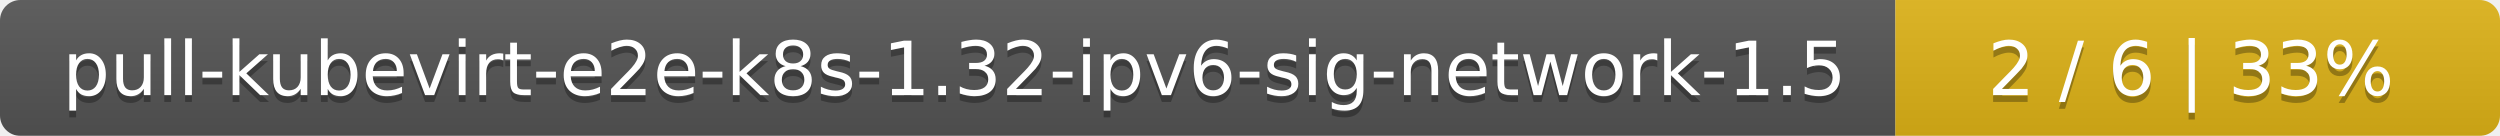
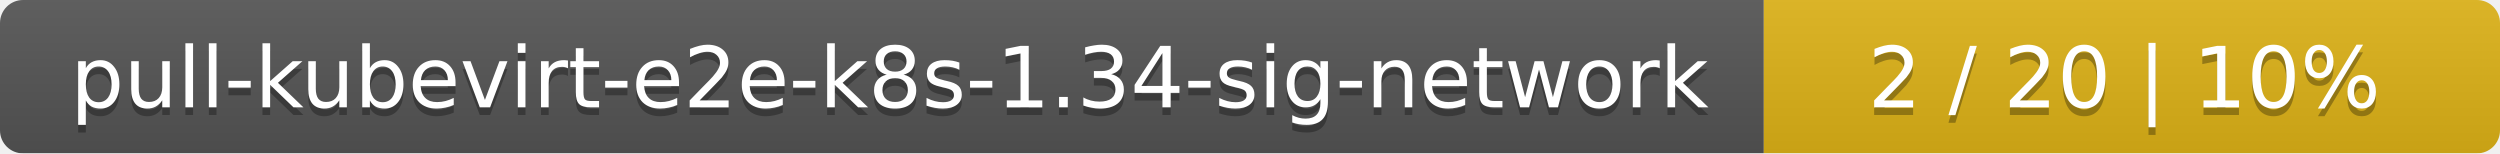
- <svg xmlns="http://www.w3.org/2000/svg" width="368" height="20">
+ <svg xmlns="http://www.w3.org/2000/svg" width="326" height="20">
  <linearGradient id="smooth" x2="0" y2="100%">
    <stop offset="0" stop-color="#bbb" stop-opacity=".1" />
    <stop offset="1" stop-opacity=".1" />
  </linearGradient>
  <mask id="round">
-     <rect width="368" height="20" rx="3" fill="#fff" />
+     <rect width="326" height="20" rx="3" fill="#fff" />
  </mask>
  <g mask="url(#round)">
-     <rect width="279" height="20" fill="#555" />
-     <rect x="279" width="89" height="20" fill="#dfb317" />
-     <rect width="368" height="20" fill="url(#smooth)" />
+     <rect width="230" height="20" fill="#555" />
+     <rect x="230" width="96" height="20" fill="#dfb317" />
+     <rect width="326" height="20" fill="url(#smooth)" />
  </g>
  <g fill="#fff" text-anchor="middle" font-family="DejaVu Sans,Verdana,Geneva,sans-serif" font-size="11">
-     <text x="140.5" y="15" fill="#010101" fill-opacity=".3">pull-kubevirt-e2e-k8s-1.32-ipv6-sig-network-1.5</text>
-     <text x="140.5" y="14">pull-kubevirt-e2e-k8s-1.32-ipv6-sig-network-1.5</text>
-     <text x="322.5" y="15" fill="#010101" fill-opacity=".3">2 / 6    |    33%</text>
-     <text x="322.5" y="14">2 / 6    |    33%</text>
+     <text x="116" y="15" fill="#010101" fill-opacity=".3">pull-kubevirt-e2e-k8s-1.34-sig-network</text>
+     <text x="116" y="14">pull-kubevirt-e2e-k8s-1.34-sig-network</text>
+     <text x="277" y="15" fill="#010101" fill-opacity=".3">2 / 20    |    10%</text>
+     <text x="277" y="14">2 / 20    |    10%</text>
  </g>
</svg>
